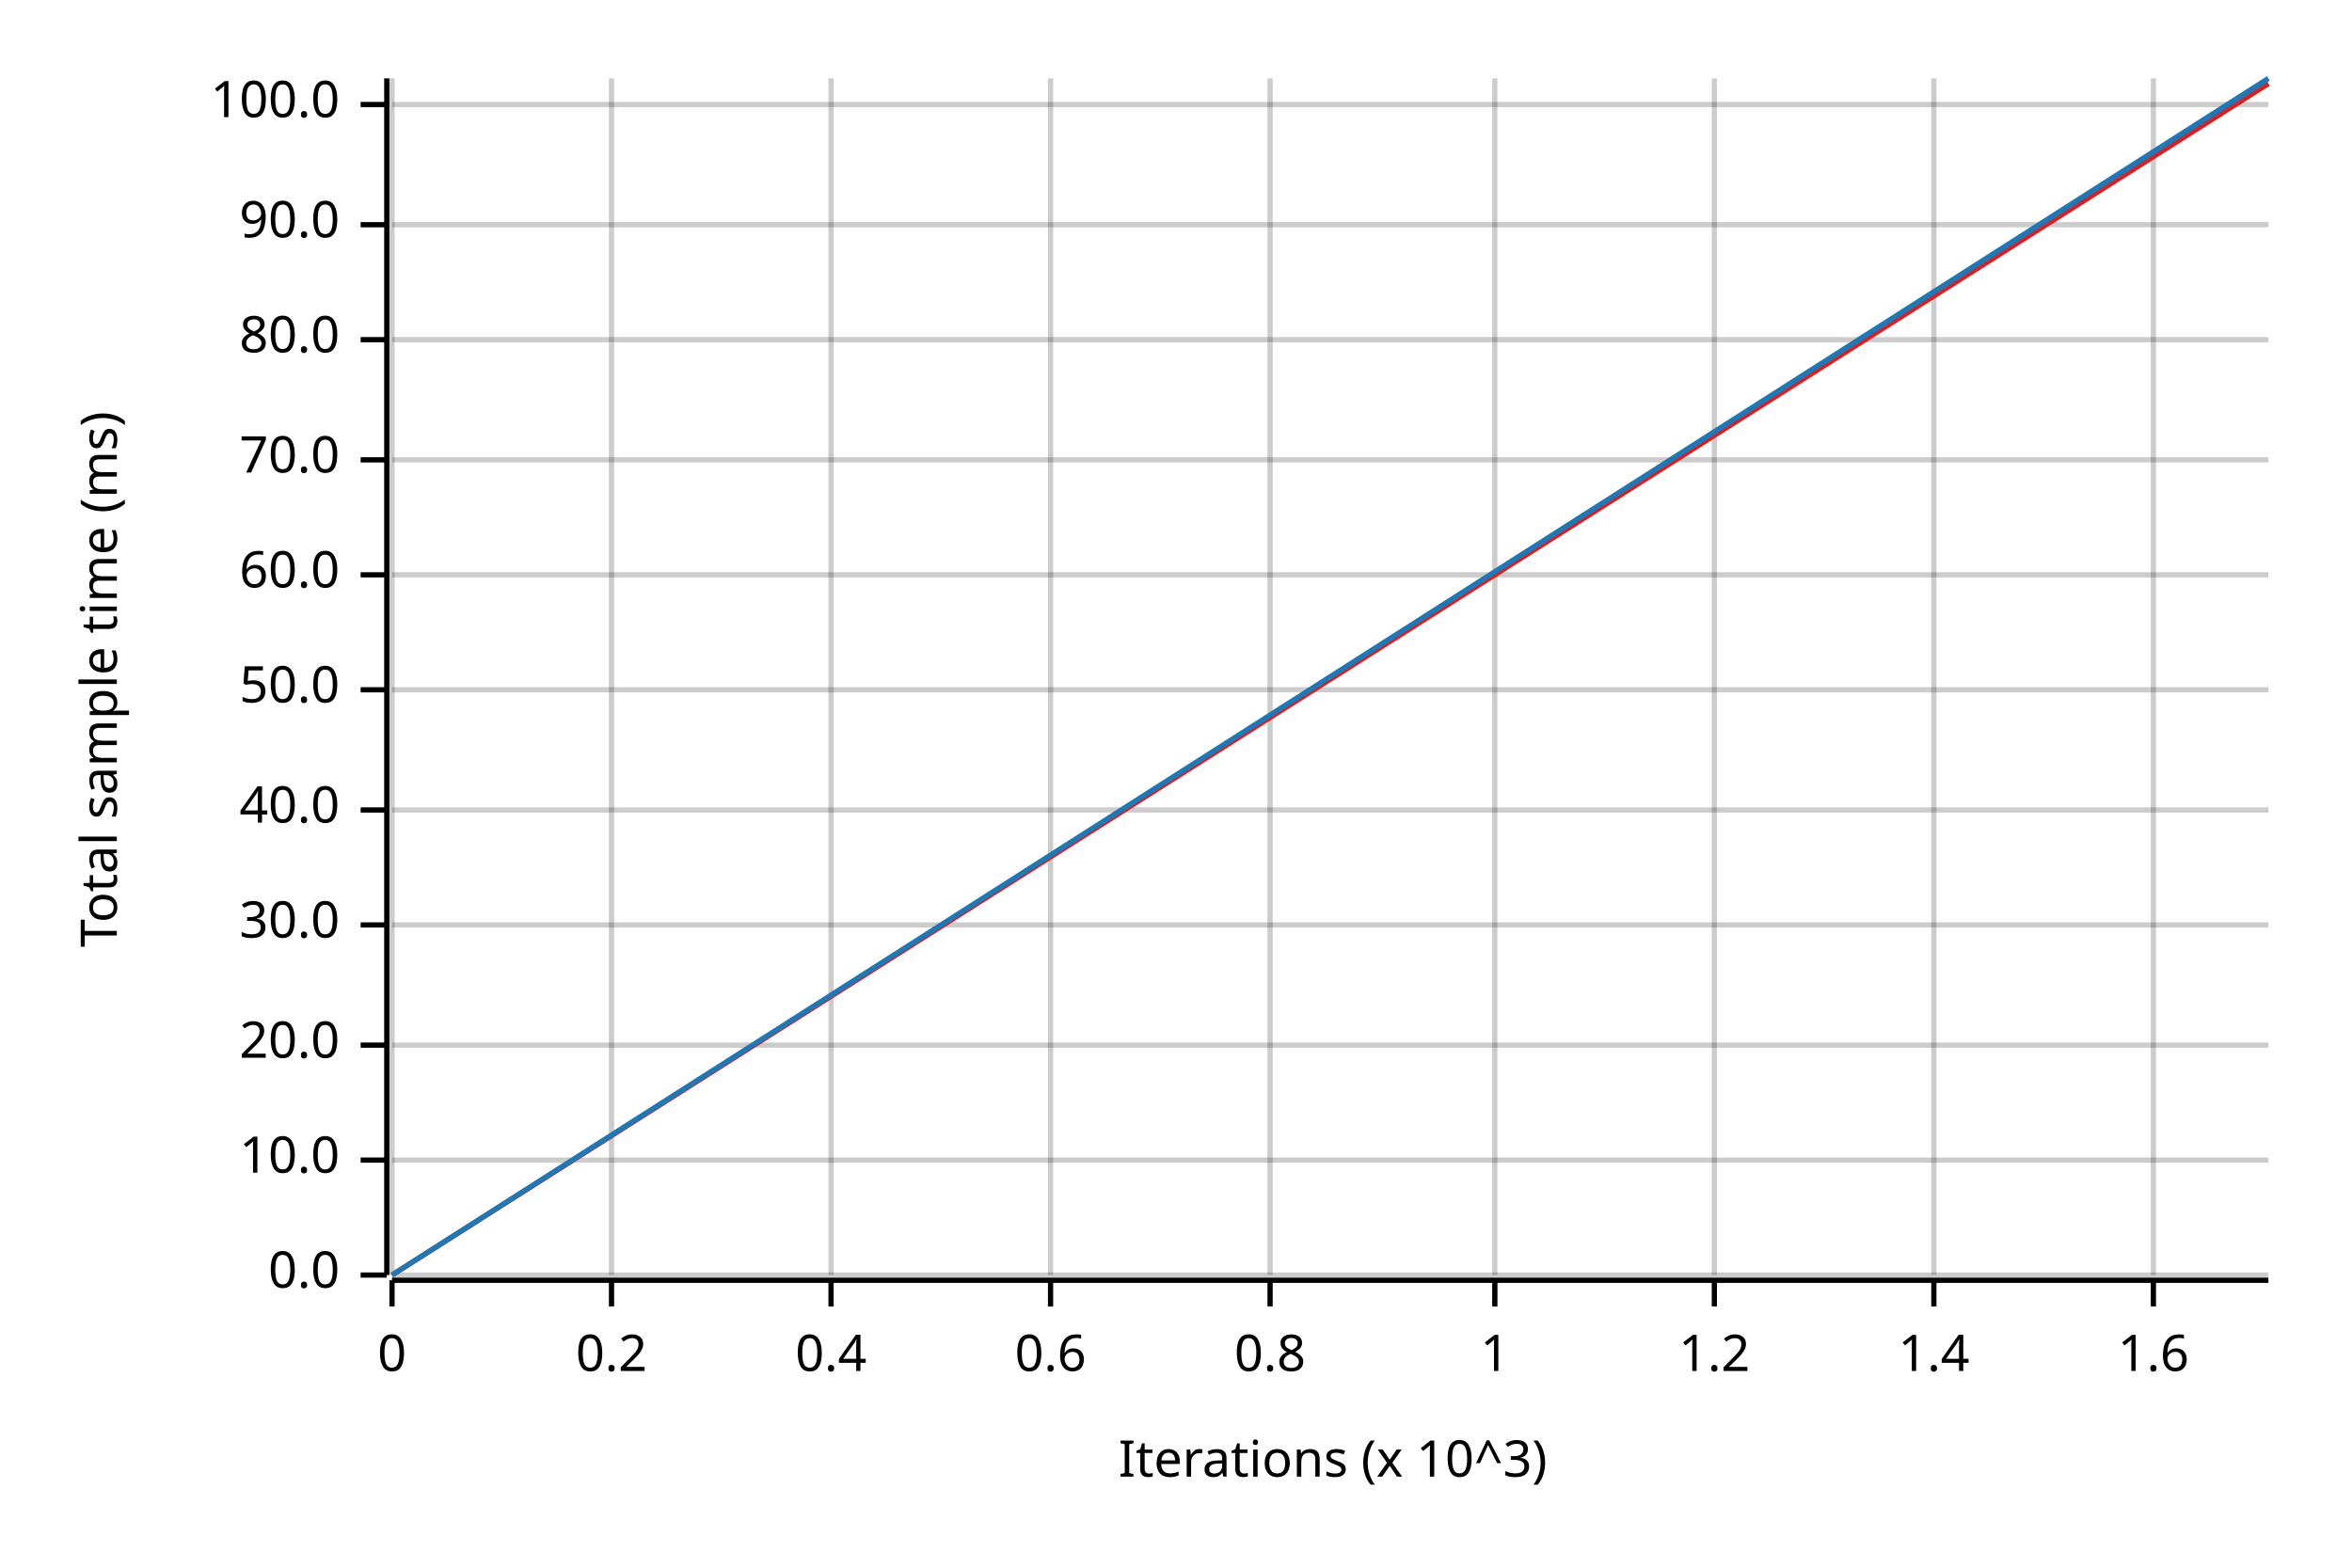
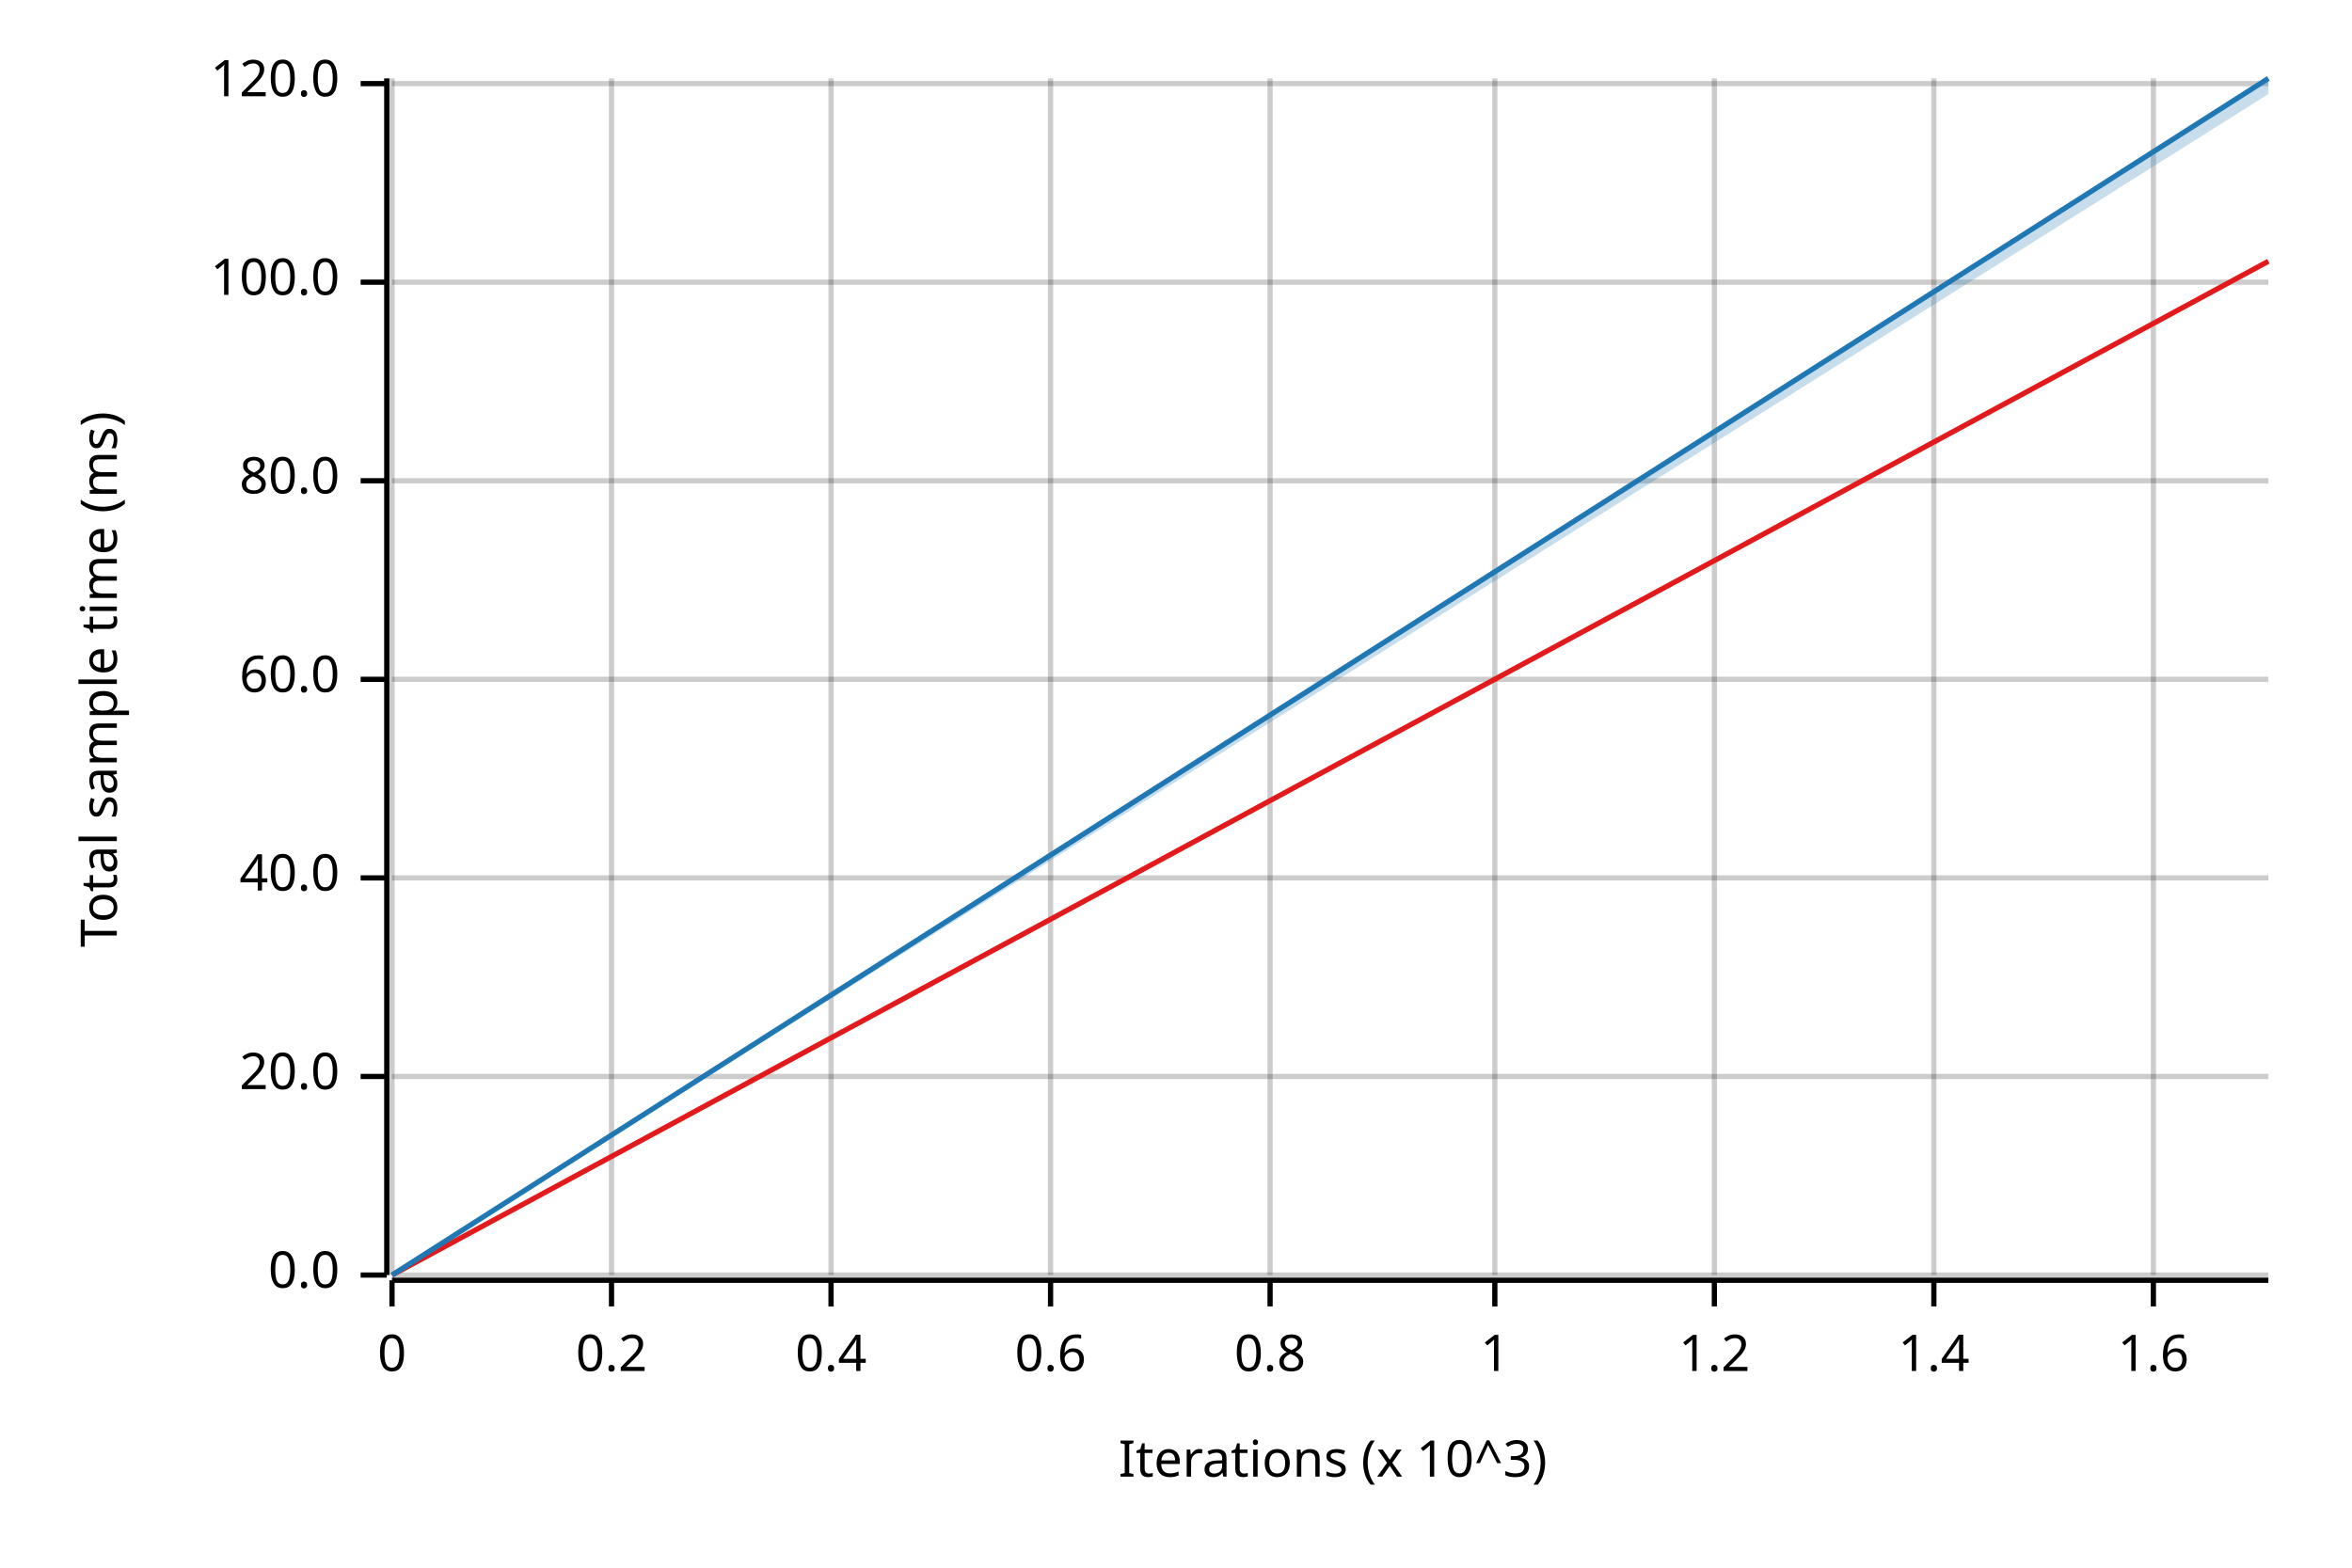
<svg xmlns="http://www.w3.org/2000/svg" width="450" height="300" viewBox="0 0 450 300">
  <text x="15" y="130" dy="0.76em" text-anchor="middle" font-family="sans-serif" font-size="9.677" opacity="1" fill="#000000" transform="rotate(270, 15, 130)">
Total sample time (ms)
</text>
  <text x="255" y="285" dy="-0.5ex" text-anchor="middle" font-family="sans-serif" font-size="9.677" opacity="1" fill="#000000">
Iterations (x 10^3)
</text>
  <line opacity="0.2" stroke="#000000" stroke-width="1" x1="75" y1="244" x2="75" y2="15" />
  <line opacity="0.2" stroke="#000000" stroke-width="1" x1="117" y1="244" x2="117" y2="15" />
  <line opacity="0.2" stroke="#000000" stroke-width="1" x1="159" y1="244" x2="159" y2="15" />
  <line opacity="0.2" stroke="#000000" stroke-width="1" x1="201" y1="244" x2="201" y2="15" />
  <line opacity="0.2" stroke="#000000" stroke-width="1" x1="243" y1="244" x2="243" y2="15" />
  <line opacity="0.2" stroke="#000000" stroke-width="1" x1="286" y1="244" x2="286" y2="15" />
  <line opacity="0.2" stroke="#000000" stroke-width="1" x1="328" y1="244" x2="328" y2="15" />
  <line opacity="0.2" stroke="#000000" stroke-width="1" x1="370" y1="244" x2="370" y2="15" />
  <line opacity="0.2" stroke="#000000" stroke-width="1" x1="412" y1="244" x2="412" y2="15" />
  <line opacity="0.2" stroke="#000000" stroke-width="1" x1="75" y1="244" x2="434" y2="244" />
-   <line opacity="0.2" stroke="#000000" stroke-width="1" x1="75" y1="222" x2="434" y2="222" />
-   <line opacity="0.2" stroke="#000000" stroke-width="1" x1="75" y1="200" x2="434" y2="200" />
-   <line opacity="0.2" stroke="#000000" stroke-width="1" x1="75" y1="177" x2="434" y2="177" />
-   <line opacity="0.2" stroke="#000000" stroke-width="1" x1="75" y1="155" x2="434" y2="155" />
-   <line opacity="0.2" stroke="#000000" stroke-width="1" x1="75" y1="132" x2="434" y2="132" />
-   <line opacity="0.2" stroke="#000000" stroke-width="1" x1="75" y1="110" x2="434" y2="110" />
-   <line opacity="0.2" stroke="#000000" stroke-width="1" x1="75" y1="88" x2="434" y2="88" />
-   <line opacity="0.2" stroke="#000000" stroke-width="1" x1="75" y1="65" x2="434" y2="65" />
-   <line opacity="0.2" stroke="#000000" stroke-width="1" x1="75" y1="43" x2="434" y2="43" />
-   <line opacity="0.2" stroke="#000000" stroke-width="1" x1="75" y1="20" x2="434" y2="20" />
+   <line opacity="0.2" stroke="#000000" stroke-width="1" x1="75" y1="206" x2="434" y2="206" />
+   <line opacity="0.2" stroke="#000000" stroke-width="1" x1="75" y1="168" x2="434" y2="168" />
+   <line opacity="0.2" stroke="#000000" stroke-width="1" x1="75" y1="130" x2="434" y2="130" />
+   <line opacity="0.2" stroke="#000000" stroke-width="1" x1="75" y1="92" x2="434" y2="92" />
+   <line opacity="0.2" stroke="#000000" stroke-width="1" x1="75" y1="54" x2="434" y2="54" />
+   <line opacity="0.2" stroke="#000000" stroke-width="1" x1="75" y1="16" x2="434" y2="16" />
  <polyline fill="none" opacity="1" stroke="#000000" stroke-width="1" points="74,15 74,244 " />
  <text x="65" y="244" dy="0.5ex" text-anchor="end" font-family="sans-serif" font-size="9.677" opacity="1" fill="#000000">
0.0
</text>
  <polyline fill="none" opacity="1" stroke="#000000" stroke-width="1" points="69,244 74,244 " />
-   <text x="65" y="222" dy="0.5ex" text-anchor="end" font-family="sans-serif" font-size="9.677" opacity="1" fill="#000000">
- 10.0
- </text>
-   <polyline fill="none" opacity="1" stroke="#000000" stroke-width="1" points="69,222 74,222 " />
-   <text x="65" y="200" dy="0.5ex" text-anchor="end" font-family="sans-serif" font-size="9.677" opacity="1" fill="#000000">
+   <text x="65" y="206" dy="0.5ex" text-anchor="end" font-family="sans-serif" font-size="9.677" opacity="1" fill="#000000">
20.0
</text>
-   <polyline fill="none" opacity="1" stroke="#000000" stroke-width="1" points="69,200 74,200 " />
-   <text x="65" y="177" dy="0.5ex" text-anchor="end" font-family="sans-serif" font-size="9.677" opacity="1" fill="#000000">
- 30.0
- </text>
-   <polyline fill="none" opacity="1" stroke="#000000" stroke-width="1" points="69,177 74,177 " />
-   <text x="65" y="155" dy="0.5ex" text-anchor="end" font-family="sans-serif" font-size="9.677" opacity="1" fill="#000000">
+   <polyline fill="none" opacity="1" stroke="#000000" stroke-width="1" points="69,206 74,206 " />
+   <text x="65" y="168" dy="0.5ex" text-anchor="end" font-family="sans-serif" font-size="9.677" opacity="1" fill="#000000">
40.0
</text>
-   <polyline fill="none" opacity="1" stroke="#000000" stroke-width="1" points="69,155 74,155 " />
-   <text x="65" y="132" dy="0.5ex" text-anchor="end" font-family="sans-serif" font-size="9.677" opacity="1" fill="#000000">
- 50.0
- </text>
-   <polyline fill="none" opacity="1" stroke="#000000" stroke-width="1" points="69,132 74,132 " />
-   <text x="65" y="110" dy="0.5ex" text-anchor="end" font-family="sans-serif" font-size="9.677" opacity="1" fill="#000000">
+   <polyline fill="none" opacity="1" stroke="#000000" stroke-width="1" points="69,168 74,168 " />
+   <text x="65" y="130" dy="0.5ex" text-anchor="end" font-family="sans-serif" font-size="9.677" opacity="1" fill="#000000">
60.0
</text>
-   <polyline fill="none" opacity="1" stroke="#000000" stroke-width="1" points="69,110 74,110 " />
-   <text x="65" y="88" dy="0.5ex" text-anchor="end" font-family="sans-serif" font-size="9.677" opacity="1" fill="#000000">
- 70.0
- </text>
-   <polyline fill="none" opacity="1" stroke="#000000" stroke-width="1" points="69,88 74,88 " />
-   <text x="65" y="65" dy="0.5ex" text-anchor="end" font-family="sans-serif" font-size="9.677" opacity="1" fill="#000000">
+   <polyline fill="none" opacity="1" stroke="#000000" stroke-width="1" points="69,130 74,130 " />
+   <text x="65" y="92" dy="0.5ex" text-anchor="end" font-family="sans-serif" font-size="9.677" opacity="1" fill="#000000">
80.0
</text>
-   <polyline fill="none" opacity="1" stroke="#000000" stroke-width="1" points="69,65 74,65 " />
-   <text x="65" y="43" dy="0.5ex" text-anchor="end" font-family="sans-serif" font-size="9.677" opacity="1" fill="#000000">
- 90.0
- </text>
-   <polyline fill="none" opacity="1" stroke="#000000" stroke-width="1" points="69,43 74,43 " />
-   <text x="65" y="20" dy="0.5ex" text-anchor="end" font-family="sans-serif" font-size="9.677" opacity="1" fill="#000000">
+   <polyline fill="none" opacity="1" stroke="#000000" stroke-width="1" points="69,92 74,92 " />
+   <text x="65" y="54" dy="0.5ex" text-anchor="end" font-family="sans-serif" font-size="9.677" opacity="1" fill="#000000">
100.0
</text>
-   <polyline fill="none" opacity="1" stroke="#000000" stroke-width="1" points="69,20 74,20 " />
+   <polyline fill="none" opacity="1" stroke="#000000" stroke-width="1" points="69,54 74,54 " />
+   <text x="65" y="16" dy="0.5ex" text-anchor="end" font-family="sans-serif" font-size="9.677" opacity="1" fill="#000000">
+ 120.0
+ </text>
+   <polyline fill="none" opacity="1" stroke="#000000" stroke-width="1" points="69,16 74,16 " />
  <polyline fill="none" opacity="1" stroke="#000000" stroke-width="1" points="75,245 434,245 " />
  <text x="75" y="255" dy="0.76em" text-anchor="middle" font-family="sans-serif" font-size="9.677" opacity="1" fill="#000000">
0
</text>
  <polyline fill="none" opacity="1" stroke="#000000" stroke-width="1" points="75,245 75,250 " />
  <text x="117" y="255" dy="0.76em" text-anchor="middle" font-family="sans-serif" font-size="9.677" opacity="1" fill="#000000">
0.2
</text>
  <polyline fill="none" opacity="1" stroke="#000000" stroke-width="1" points="117,245 117,250 " />
  <text x="159" y="255" dy="0.76em" text-anchor="middle" font-family="sans-serif" font-size="9.677" opacity="1" fill="#000000">
0.4
</text>
  <polyline fill="none" opacity="1" stroke="#000000" stroke-width="1" points="159,245 159,250 " />
  <text x="201" y="255" dy="0.76em" text-anchor="middle" font-family="sans-serif" font-size="9.677" opacity="1" fill="#000000">
0.6
</text>
  <polyline fill="none" opacity="1" stroke="#000000" stroke-width="1" points="201,245 201,250 " />
  <text x="243" y="255" dy="0.76em" text-anchor="middle" font-family="sans-serif" font-size="9.677" opacity="1" fill="#000000">
0.8
</text>
  <polyline fill="none" opacity="1" stroke="#000000" stroke-width="1" points="243,245 243,250 " />
  <text x="286" y="255" dy="0.76em" text-anchor="middle" font-family="sans-serif" font-size="9.677" opacity="1" fill="#000000">
1
</text>
  <polyline fill="none" opacity="1" stroke="#000000" stroke-width="1" points="286,245 286,250 " />
  <text x="328" y="255" dy="0.76em" text-anchor="middle" font-family="sans-serif" font-size="9.677" opacity="1" fill="#000000">
1.2
</text>
  <polyline fill="none" opacity="1" stroke="#000000" stroke-width="1" points="328,245 328,250 " />
  <text x="370" y="255" dy="0.76em" text-anchor="middle" font-family="sans-serif" font-size="9.677" opacity="1" fill="#000000">
1.4
</text>
  <polyline fill="none" opacity="1" stroke="#000000" stroke-width="1" points="370,245 370,250 " />
  <text x="412" y="255" dy="0.76em" text-anchor="middle" font-family="sans-serif" font-size="9.677" opacity="1" fill="#000000">
1.6
</text>
  <polyline fill="none" opacity="1" stroke="#000000" stroke-width="1" points="412,245 412,250 " />
-   <polyline fill="none" opacity="1" stroke="#E31A1C" stroke-width="1" points="75,244 434,16 " />
-   <polygon opacity="0.25" fill="#E31A1C" points="75,244 434,16 434,15 " />
+   <polyline fill="none" opacity="1" stroke="#E31A1C" stroke-width="1" points="75,244 434,50 " />
+   <polygon opacity="0.25" fill="#E31A1C" points="75,244 434,50 434,50 " />
  <polyline fill="none" opacity="1" stroke="#1F78B4" stroke-width="1" points="75,244 434,15 " />
-   <polygon opacity="0.25" fill="#1F78B4" points="75,244 434,16 434,15 " />
+   <polygon opacity="0.25" fill="#1F78B4" points="75,244 434,18 434,15 " />
</svg>
